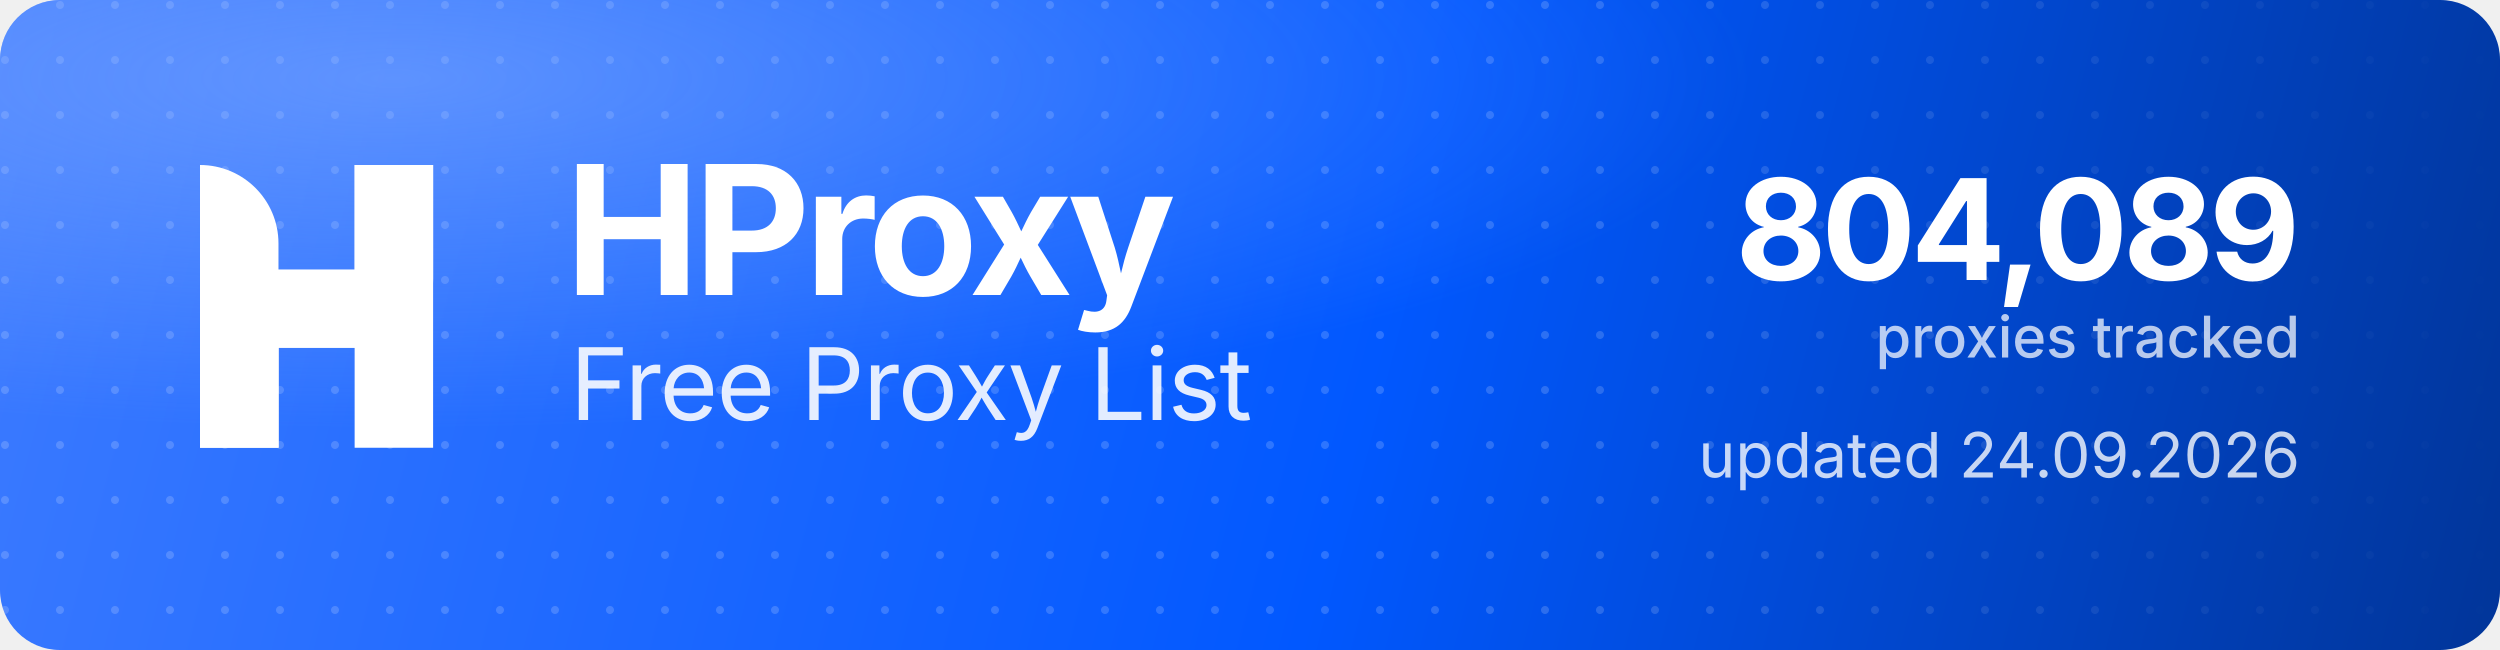
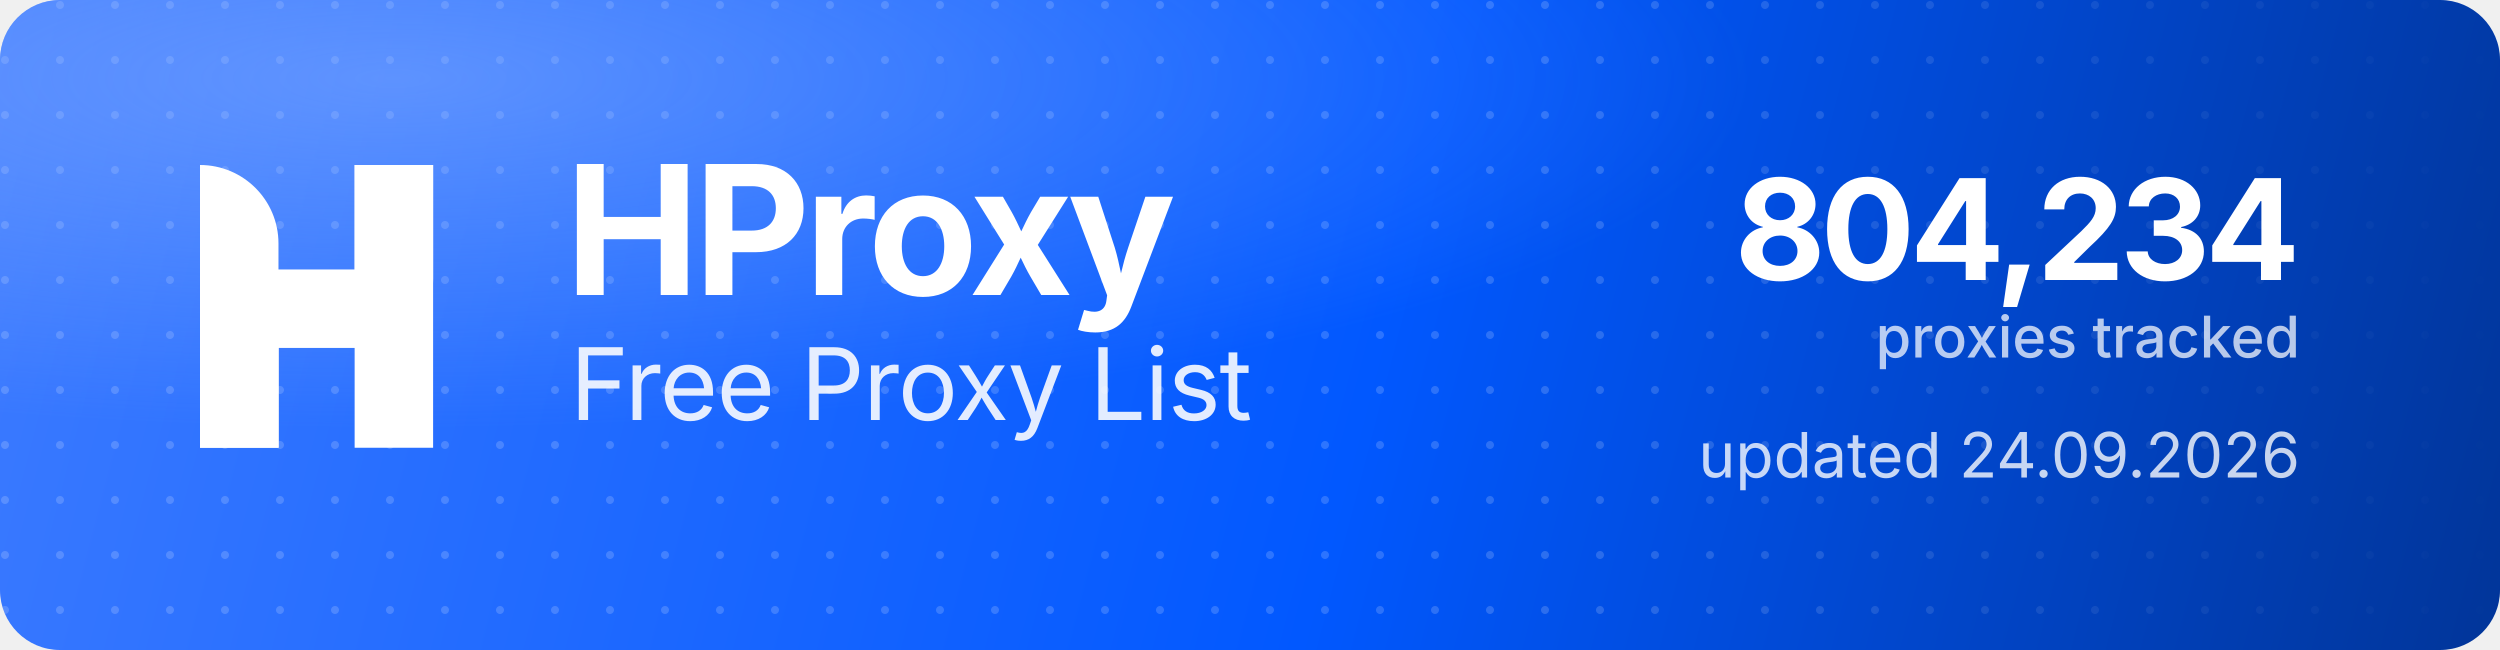
<svg xmlns="http://www.w3.org/2000/svg" width="1000" height="260" viewBox="0 0 1000 260" role="img" aria-label="HProxy Free Proxy List">
  <defs>
    <linearGradient id="hp-bg" x1="0" y1="0" x2="1000" y2="260" gradientUnits="userSpaceOnUse">
      <stop offset="0" stop-color="#3D7BFF" />
      <stop offset="0.55" stop-color="#0158FF" />
      <stop offset="1" stop-color="#013599" />
    </linearGradient>
    <radialGradient id="hp-glow" cx="0.16" cy="0.12" r="0.9">
      <stop offset="0" stop-color="#8FB4FF" stop-opacity="0.5" />
      <stop offset="0.6" stop-color="#8FB4FF" stop-opacity="0" />
    </radialGradient>
    <pattern id="hp-dots" width="22" height="22" patternUnits="userSpaceOnUse">
      <circle cx="2" cy="2" r="1.6" fill="#FFFFFF" fill-opacity="0.17" />
    </pattern>
    <linearGradient id="hp-dot-fade" x1="0" y1="0" x2="1000" y2="0" gradientUnits="userSpaceOnUse">
      <stop offset="0" stop-color="#FFFFFF" stop-opacity="1" />
      <stop offset="0.62" stop-color="#FFFFFF" stop-opacity="1" />
      <stop offset="1" stop-color="#FFFFFF" stop-opacity="0" />
    </linearGradient>
    <mask id="hp-dot-mask">
      <rect width="1000" height="260" fill="url(#hp-dot-fade)" />
    </mask>
  </defs>
  <rect width="1000" height="260" rx="24" fill="url(#hp-bg)" />
  <rect width="1000" height="260" rx="24" fill="url(#hp-dots)" mask="url(#hp-dot-mask)" />
  <rect width="1000" height="260" rx="24" fill="url(#hp-glow)" />
  <g transform="translate(80,66) scale(4.35)" fill="#FFFFFF">
    <path d="M0 0V0C3.985 0 7.216 3.231 7.216 7.216V26H0V0Z" />
    <rect x="14.219" width="7.216" height="26" />
    <path d="M7.235 26H0V15.971C0 12.455 2.851 9.604 6.367 9.604H14.22V0H21.437V10.453C21.437 13.97 18.586 16.82 15.069 16.82H7.235V26Z" />
  </g>
  <text x="226" y="118" font-family="'Geist','Inter','Segoe UI',system-ui,-apple-system,Helvetica,Arial,sans-serif" font-size="72" font-weight="700" letter-spacing="-2.3" fill="#FFFFFF">HProxy</text>
  <text x="228" y="168" font-family="'Geist','Inter','Segoe UI',system-ui,-apple-system,Helvetica,Arial,sans-serif" font-size="40" font-weight="400" letter-spacing="-0.5" fill="#FFFFFF" fill-opacity="0.88">Free Proxy List</text>
-   <text x="920" y="112" text-anchor="end" font-family="'Geist','Inter','Segoe UI',system-ui,-apple-system,Helvetica,Arial,sans-serif" font-size="56" font-weight="700" letter-spacing="-2" fill="#FFFFFF">804,089</text>
+   <text x="920" y="112" text-anchor="end" font-family="'Geist','Inter','Segoe UI',system-ui,-apple-system,Helvetica,Arial,sans-serif" font-size="56" font-weight="700" letter-spacing="-2" fill="#FFFFFF">804,234</text>
  <text x="920" y="143" text-anchor="end" font-family="'Geist','Inter','Segoe UI',system-ui,-apple-system,Helvetica,Arial,sans-serif" font-size="23" font-weight="500" fill="#FFFFFF" fill-opacity="0.72">proxies tracked</text>
  <text x="920" y="191" text-anchor="end" font-family="'Geist','Inter','Segoe UI',system-ui,-apple-system,Helvetica,Arial,sans-serif" font-size="25" font-weight="400" fill="#FFFFFF" fill-opacity="0.78">updated 24.09.2026</text>
</svg>
